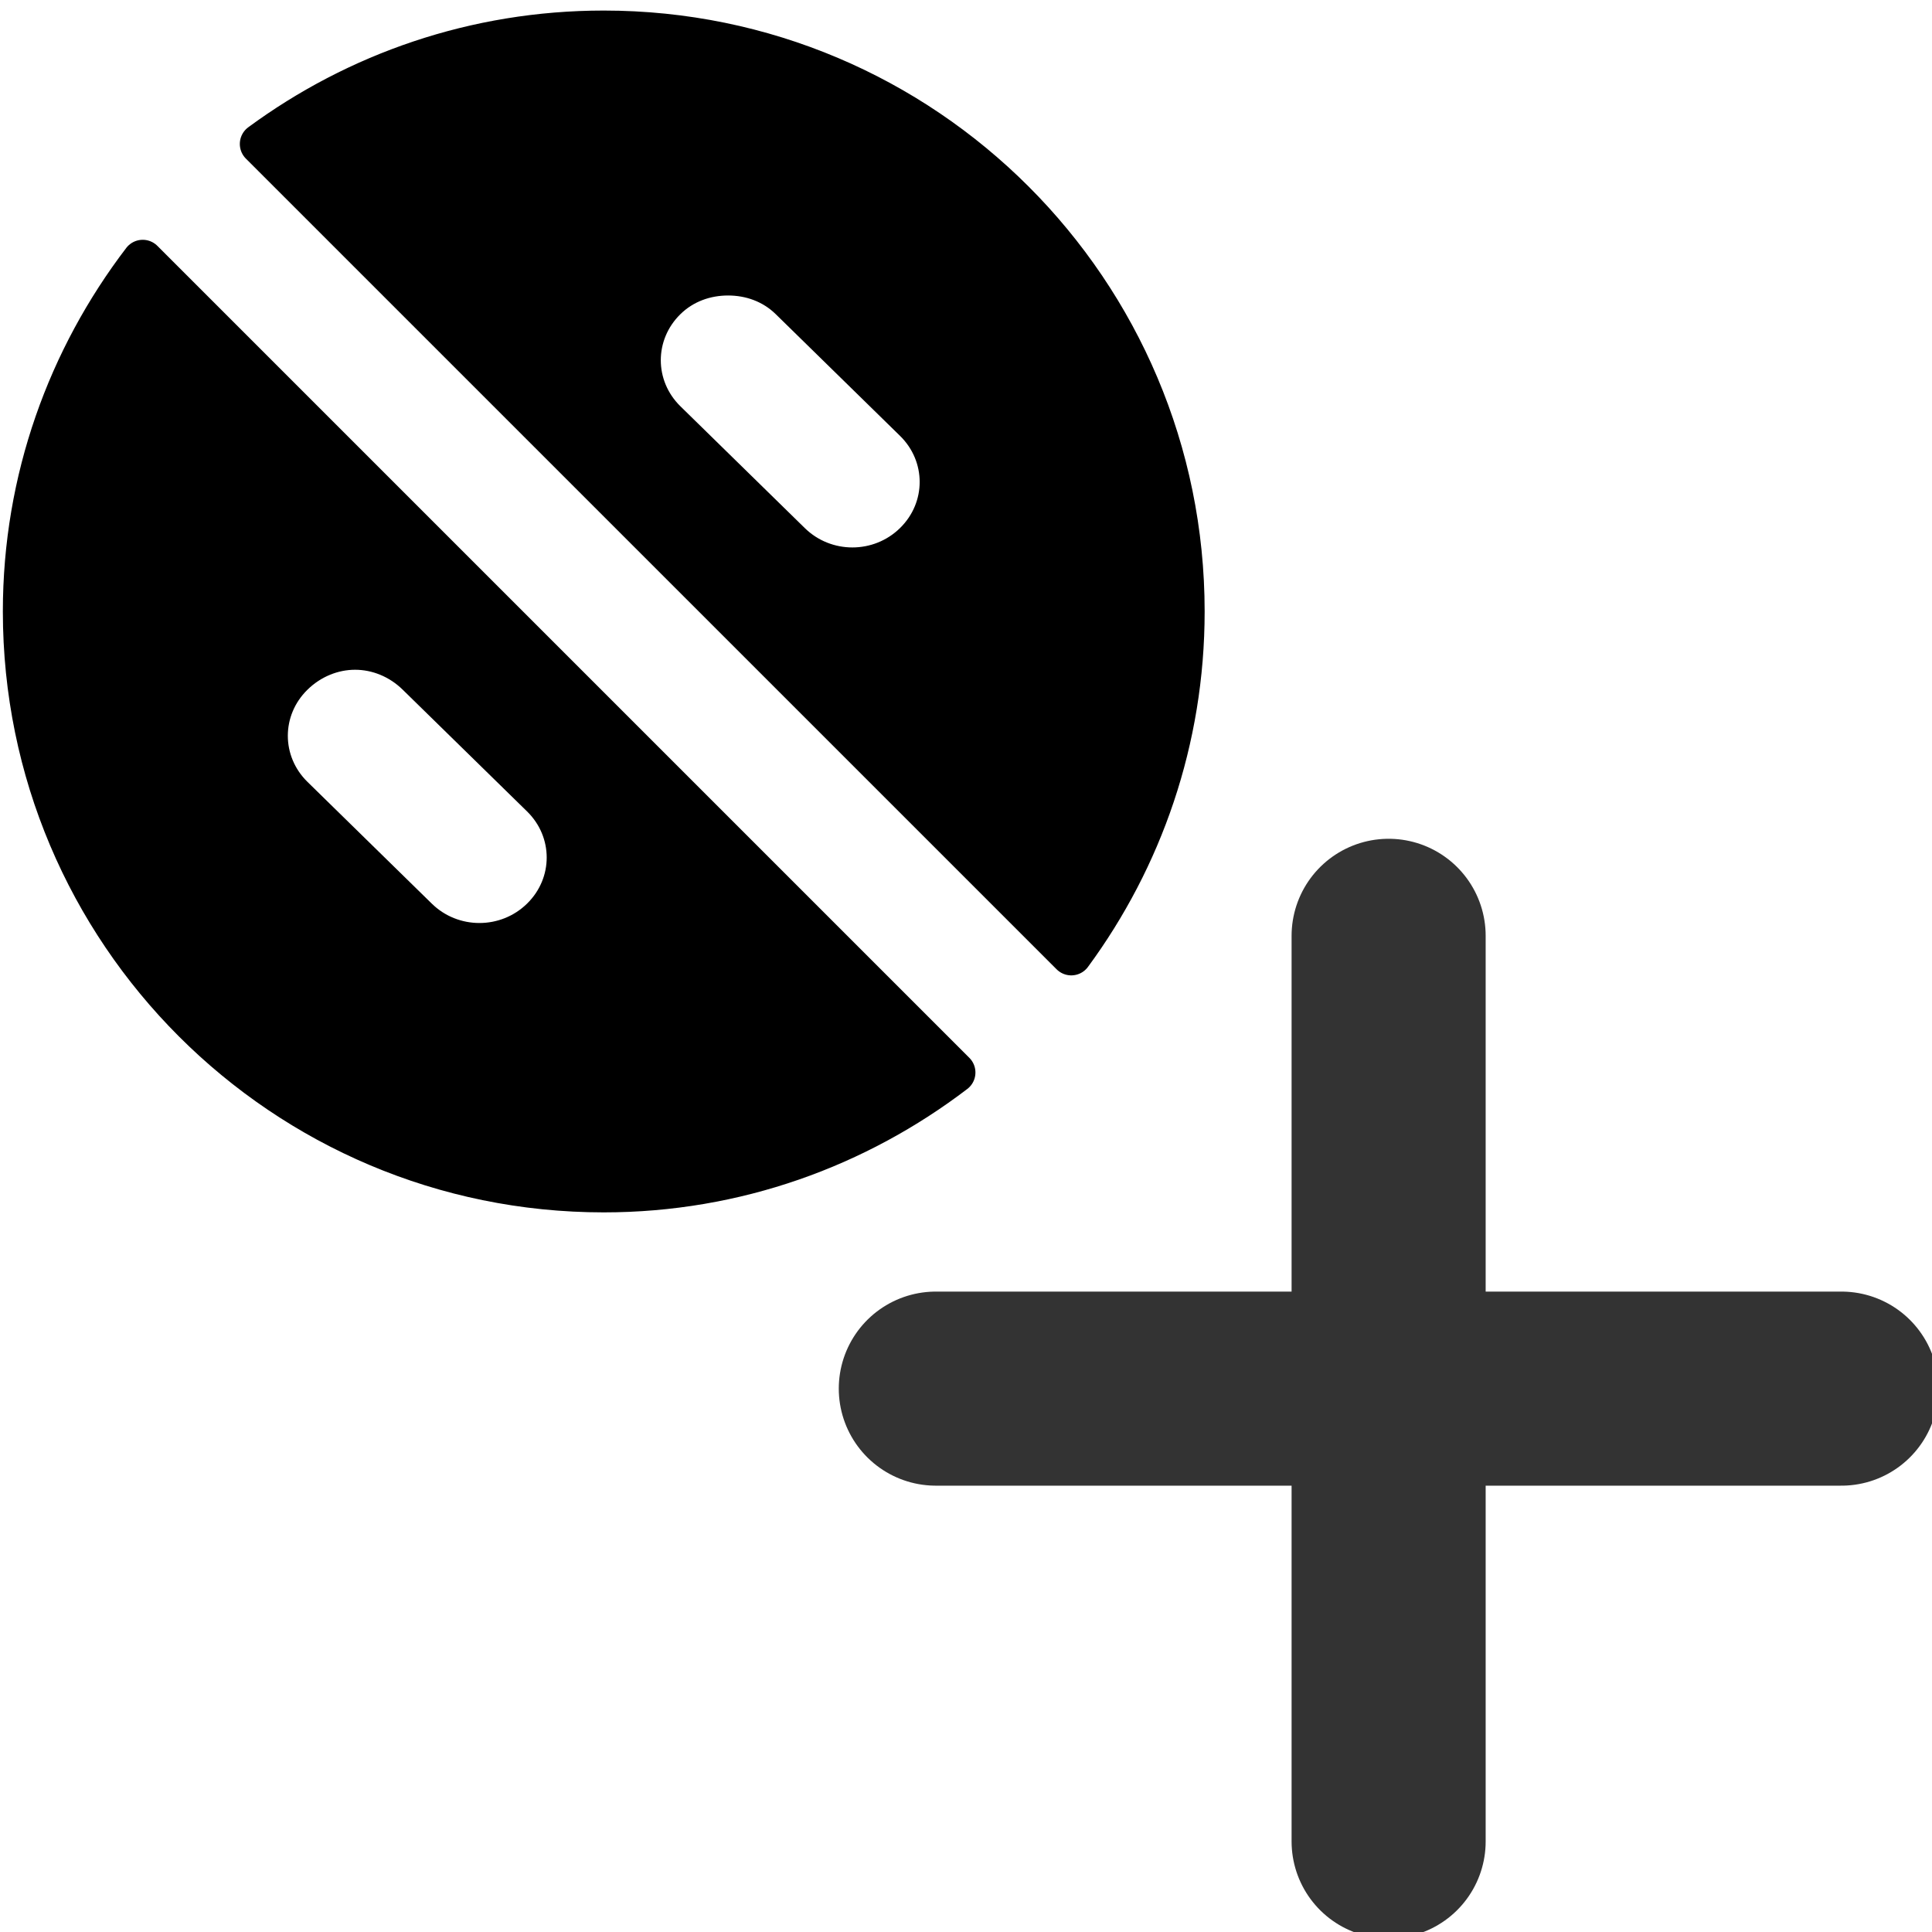
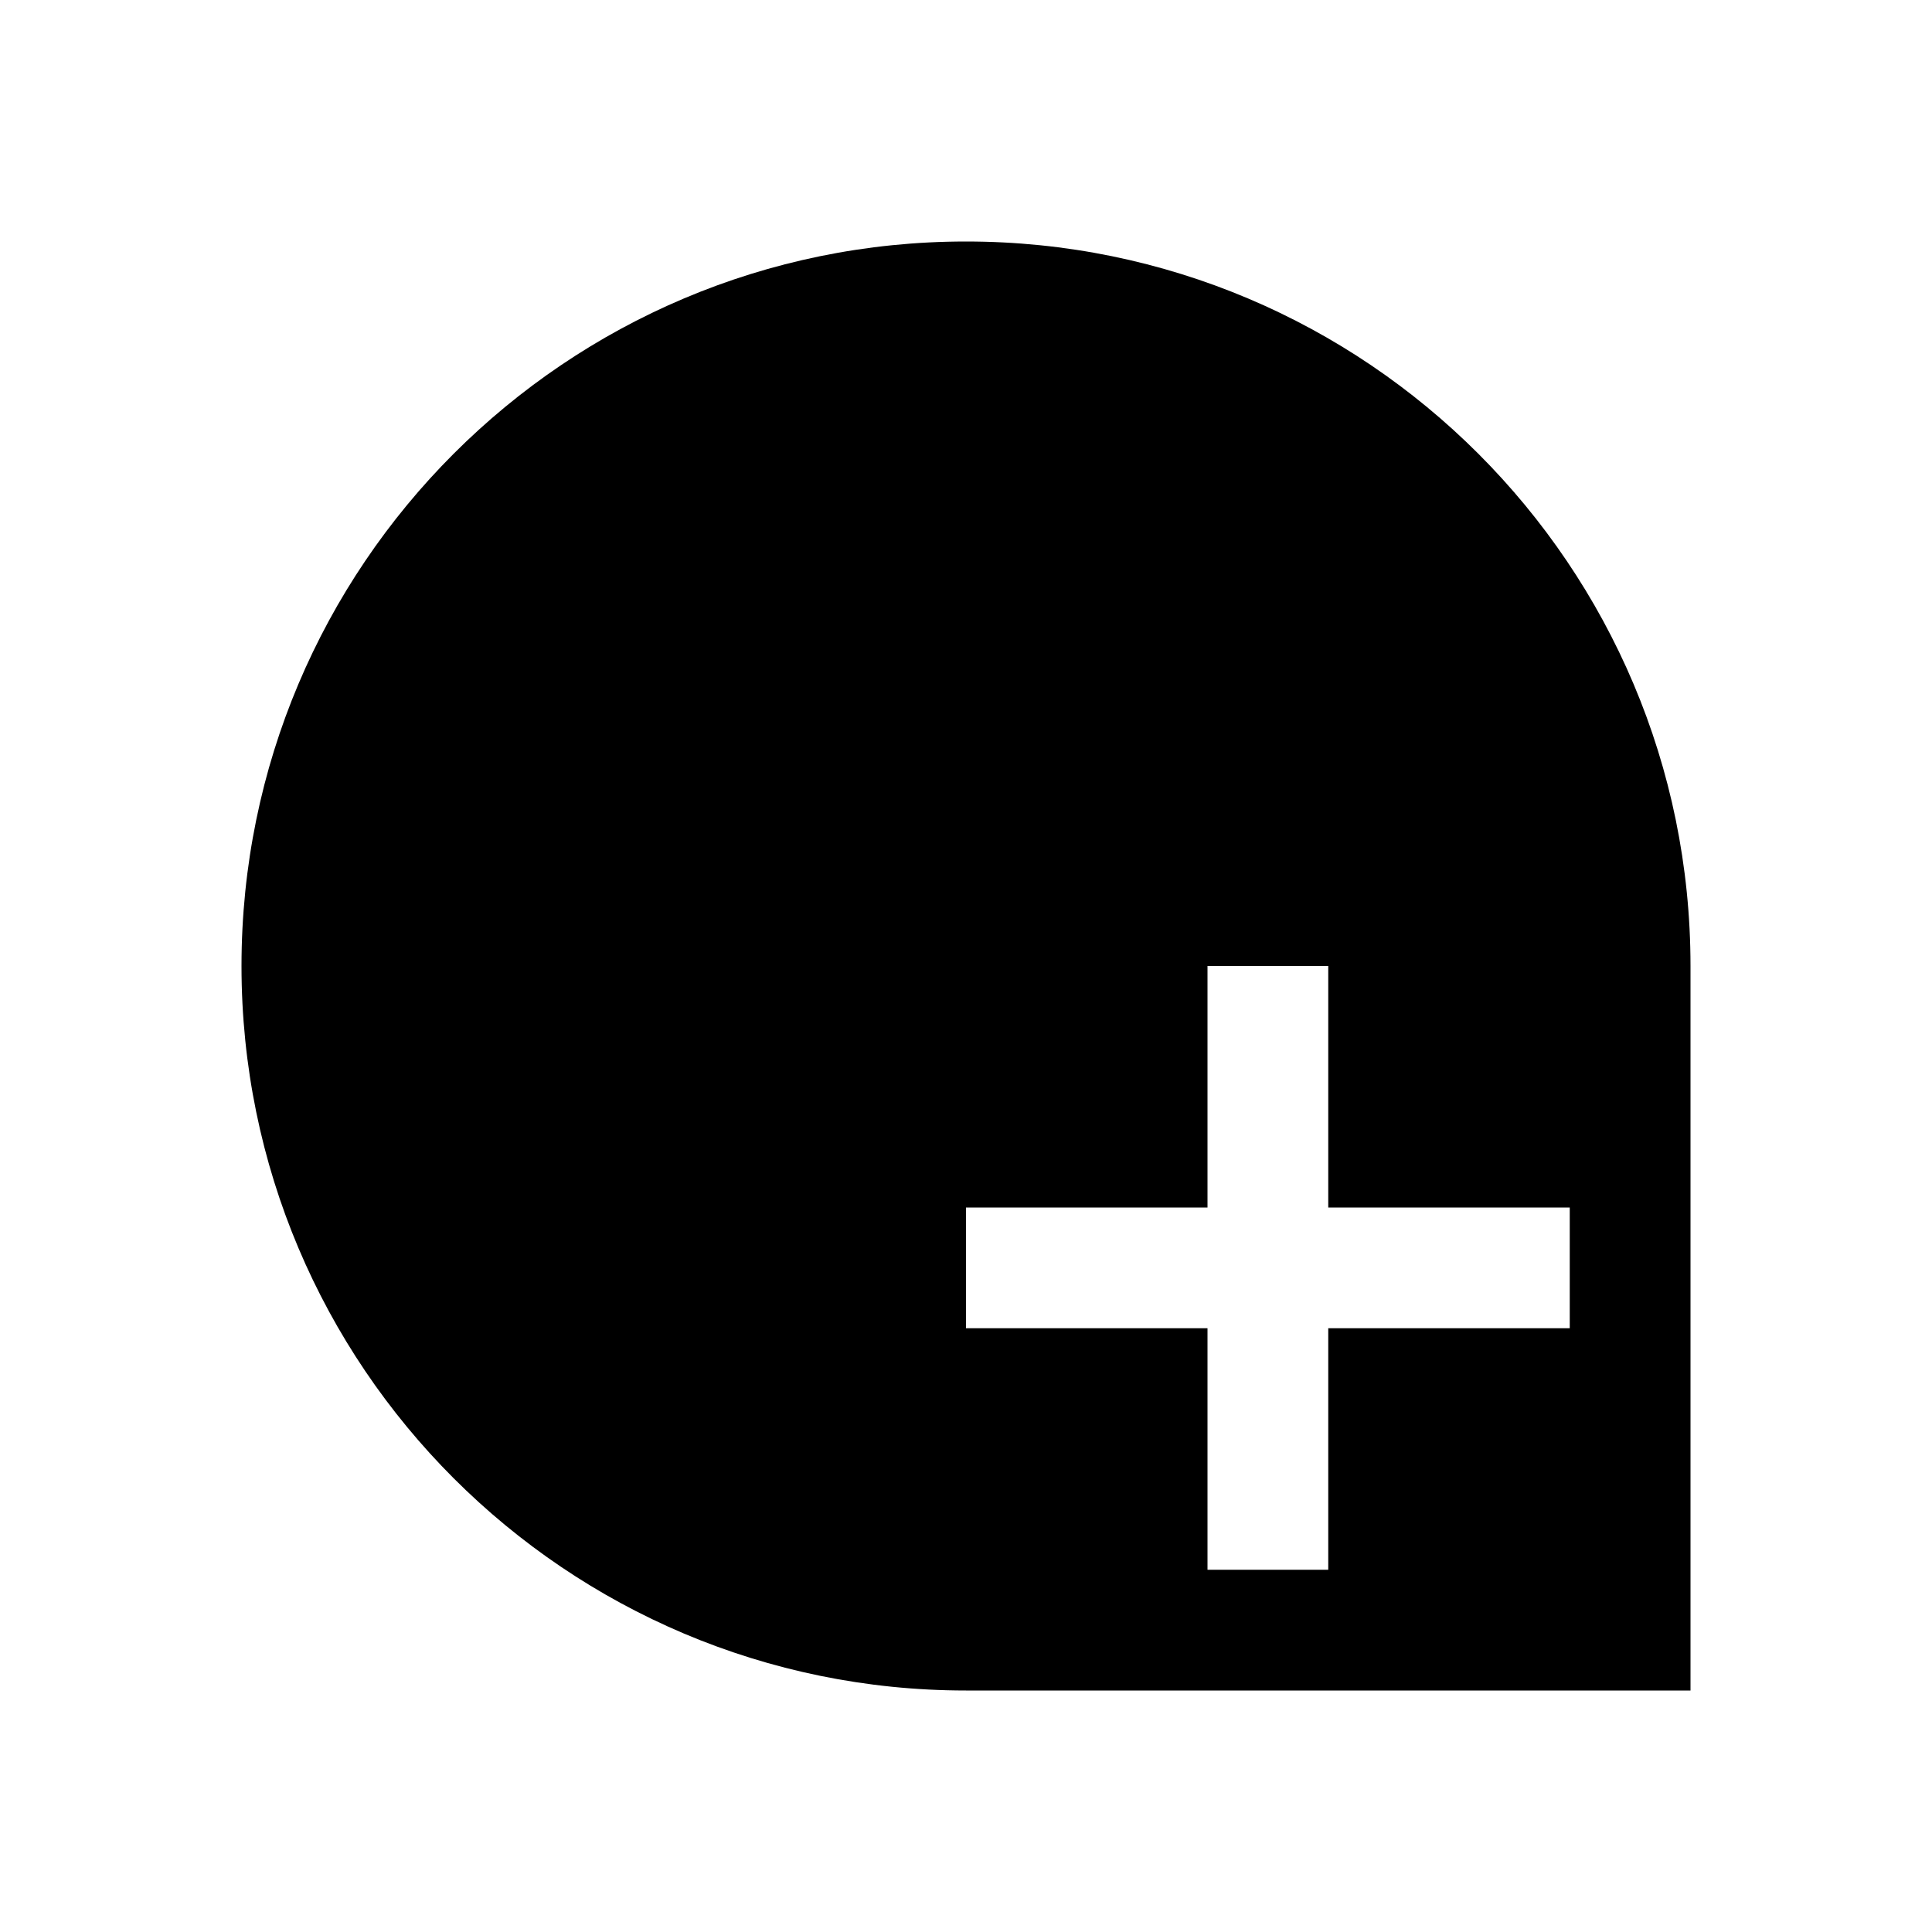
- <svg xmlns="http://www.w3.org/2000/svg" width="64px" height="64px" id="svg2816" version="1.1">
-   <defs id="defs2818">
+ <svg xmlns="http://www.w3.org/2000/svg" width="128" height="128" id="svg2" version="1.1">
+   <defs id="defs4">
    </defs>
-   <g id="layer1" style="opacity:1">
-     <path id="path4897" style="opacity:0.8;fill:none;stroke:#000000;stroke-width:6.429;stroke-linecap:round;stroke-linejoin:miter;stroke-miterlimit:4;stroke-dasharray:none;stroke-opacity:1" d="M 31,46 L 61,46 M 46,31 L 46,61" />
-     <path style="opacity:1;fill:#000000;fill-opacity:1;fill-rule:evenodd;stroke:#000000;stroke-width:1.373;stroke-linecap:round;stroke-linejoin:round;stroke-miterlimit:4;stroke-dasharray:none;stroke-opacity:1" d="M 20,1.036 C 15.742,1.036 11.817,2.425 8.631,4.769 L 35.487,31.624 C 37.831,28.438 39.219,24.514 39.219,20.256 C 39.219,9.641 30.614,1.036 20,1.036 L 20,1.036 z M 4.728,8.63 C 2.262,11.861 0.781,15.877 0.781,20.256 C 0.781,30.87 9.386,39.475 20,39.475 C 24.378,39.475 28.394,37.993 31.626,35.528 L 4.728,8.63 z M 24.118,9.102 C 24.863,9.102 25.607,9.357 26.178,9.917 L 30.296,13.949 C 31.437,15.068 31.437,16.863 30.296,17.982 C 29.155,19.101 27.318,19.101 26.178,17.982 L 22.059,13.949 C 20.918,12.83 20.918,11.036 22.059,9.917 C 22.63,9.357 23.374,9.102 24.118,9.102 z M 11.763,21.5 C 12.508,21.5 13.252,21.798 13.822,22.358 L 17.941,26.39 C 19.082,27.509 19.082,29.304 17.941,30.423 C 16.8,31.542 14.963,31.542 13.822,30.423 L 9.704,26.39 C 8.563,25.271 8.563,23.477 9.704,22.358 C 10.274,21.798 11.019,21.5 11.763,21.5 L 11.763,21.5 z" id="path4872" />
+   <g id="layer1" transform="translate(0,-924.3622)">
+     <path style="fill:#000000;fill-opacity:1;fill-rule:nonzero;stroke:none" d="M 64 16 C 37.49 16 16 37.49 16 64 C 16 90.51 37.49 112 64 112 L 112 112 L 112 64 C 112 37.49 90.51 16 64 16 z M 80 64 L 88 64 L 88 80 L 104 80 L 104 88 L 88 88 L 88 104 L 80 104 L 80 88 L 64 88 L 64 80 L 80 80 L 80 64 z " transform="translate(0,924.3622)" id="path3856" />
  </g>
</svg>
